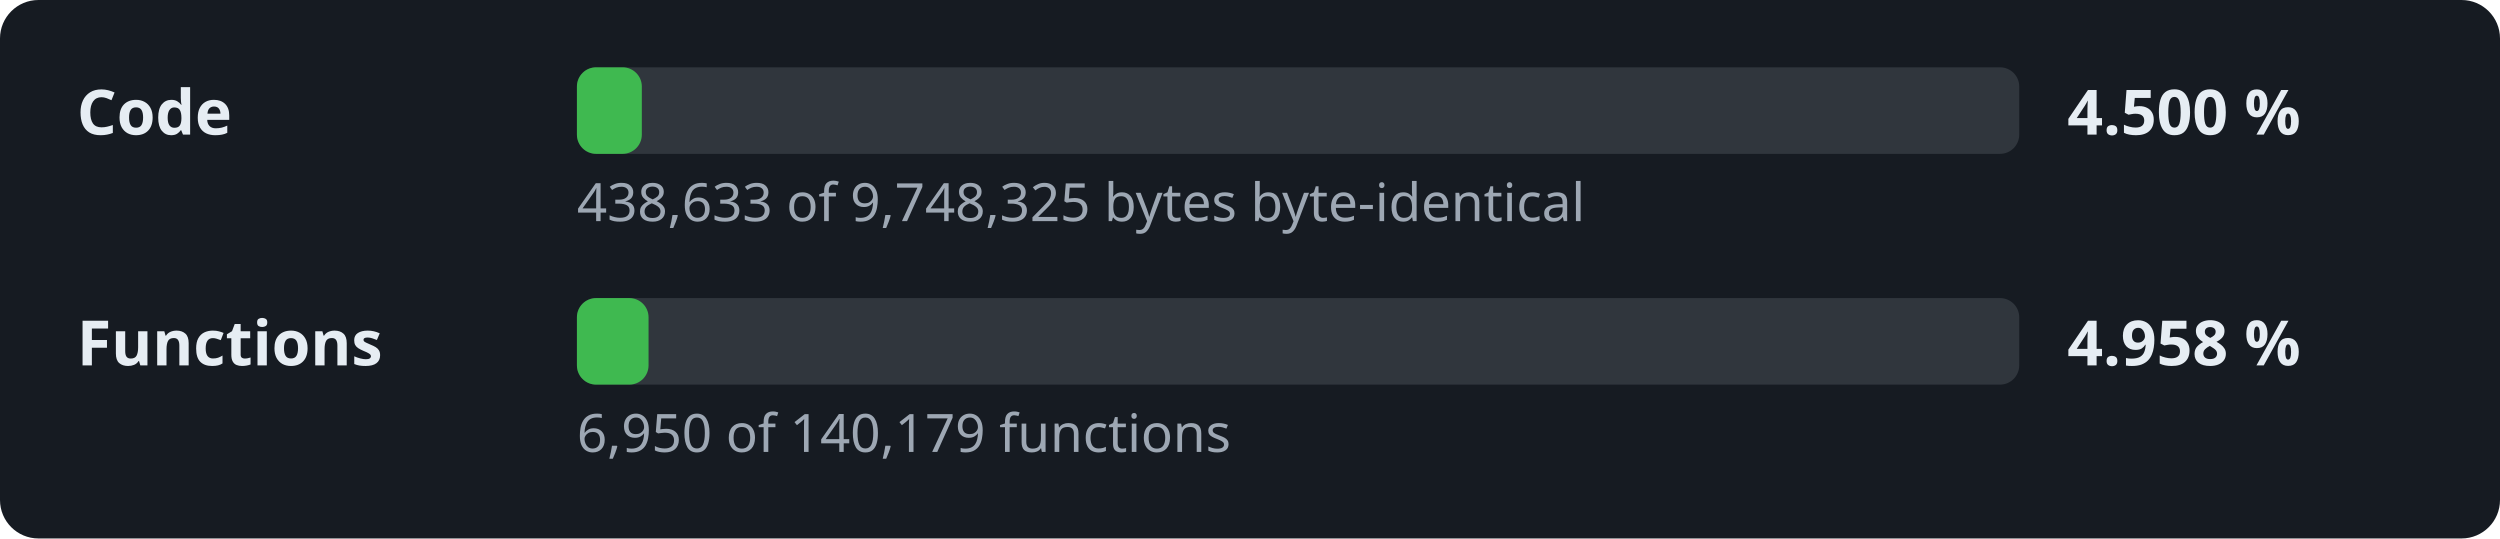
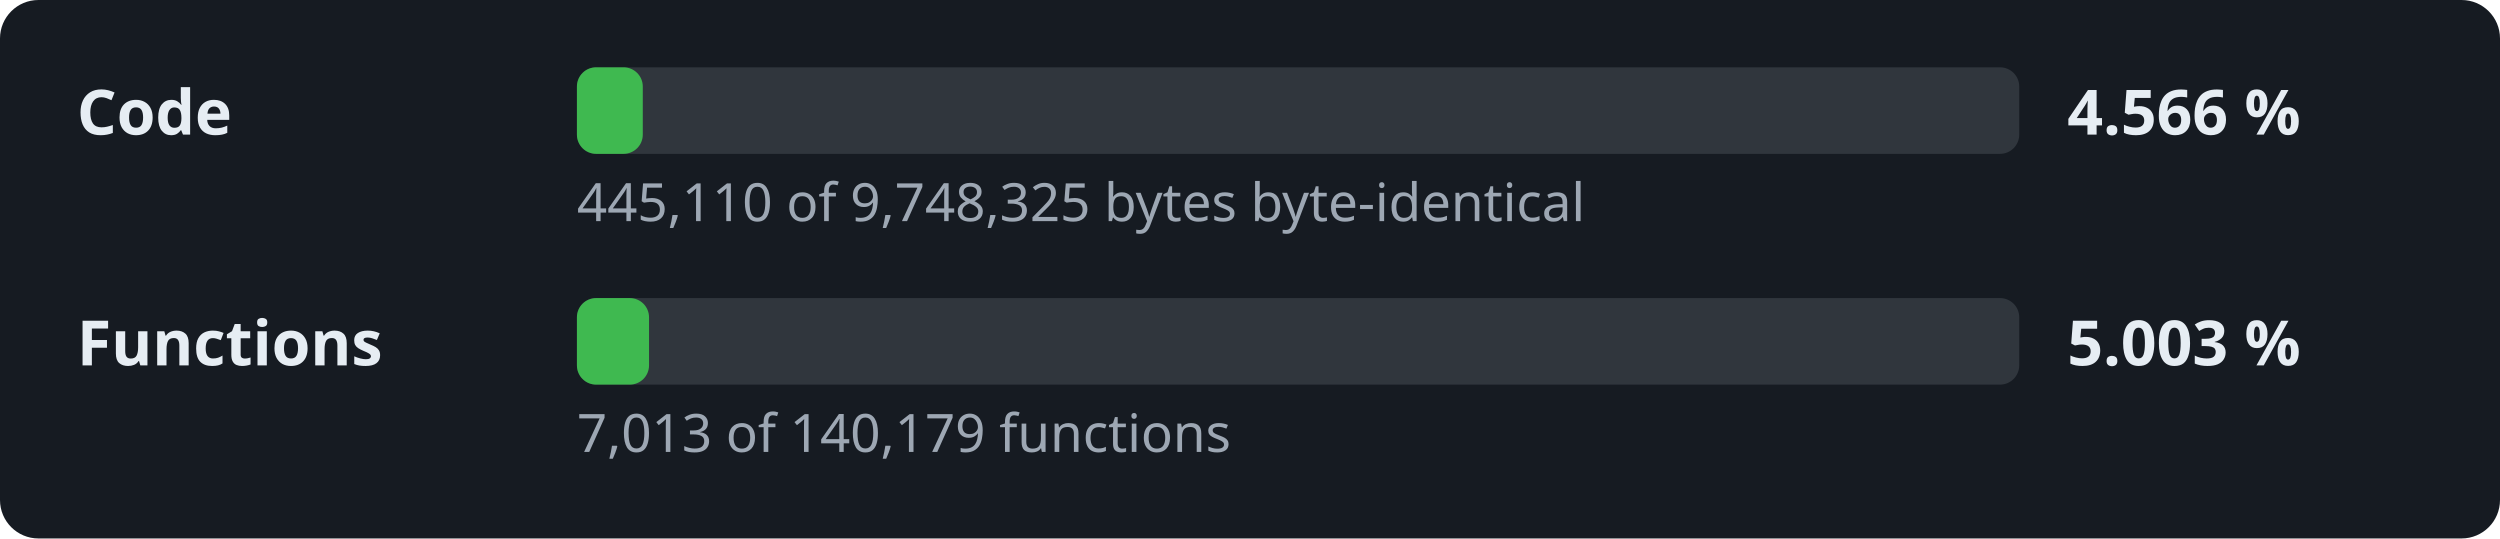
- <svg xmlns="http://www.w3.org/2000/svg" width="520" height="112" viewBox="0 0 520 112" role="img" aria-label="Decompilation progress: 4.500 % of the code">
+ <svg xmlns="http://www.w3.org/2000/svg" width="520" height="112" viewBox="0 0 520 112" role="img" aria-label="Decompilation progress: 4.566 % of the code">
  <style>.l,.v{font:600 13px sans-serif;fill:#e6edf3}.d{font:11px sans-serif;fill:#9da7b3}.t{fill:#30363d}.f{fill:#3fb950}</style>
  <rect width="520" height="112" rx="8" fill="#161b22" />
  <text x="16" y="28" class="l">Code</text>
  <rect x="120" y="14" width="300" height="18" rx="4" class="t" />
-   <rect x="120" y="14" width="13.5" height="18" rx="4" class="f" />
-   <text x="430" y="28" class="v">4.500 %</text>
-   <text x="120" y="46" class="d">438,633 of 9,748,325 bytes byte-identical</text>
+   <rect x="120" y="14" width="13.7" height="18" rx="4" class="f" />
+   <text x="430" y="28" class="v">4.566 %</text>
+   <text x="120" y="46" class="d">445,110 of 9,748,325 bytes byte-identical</text>
  <text x="16" y="76" class="l">Functions</text>
  <rect x="120" y="62" width="300" height="18" rx="4" class="t" />
-   <rect x="120" y="62" width="14.9" height="18" rx="4" class="f" />
-   <text x="430" y="76" class="v">4.958 %</text>
-   <text x="120" y="94" class="d">6,950 of 140,179 functions</text>
+   <rect x="120" y="62" width="15.0" height="18" rx="4" class="f" />
+   <text x="430" y="76" class="v">5.003 %</text>
+   <text x="120" y="94" class="d">7,013 of 140,179 functions</text>
</svg>
